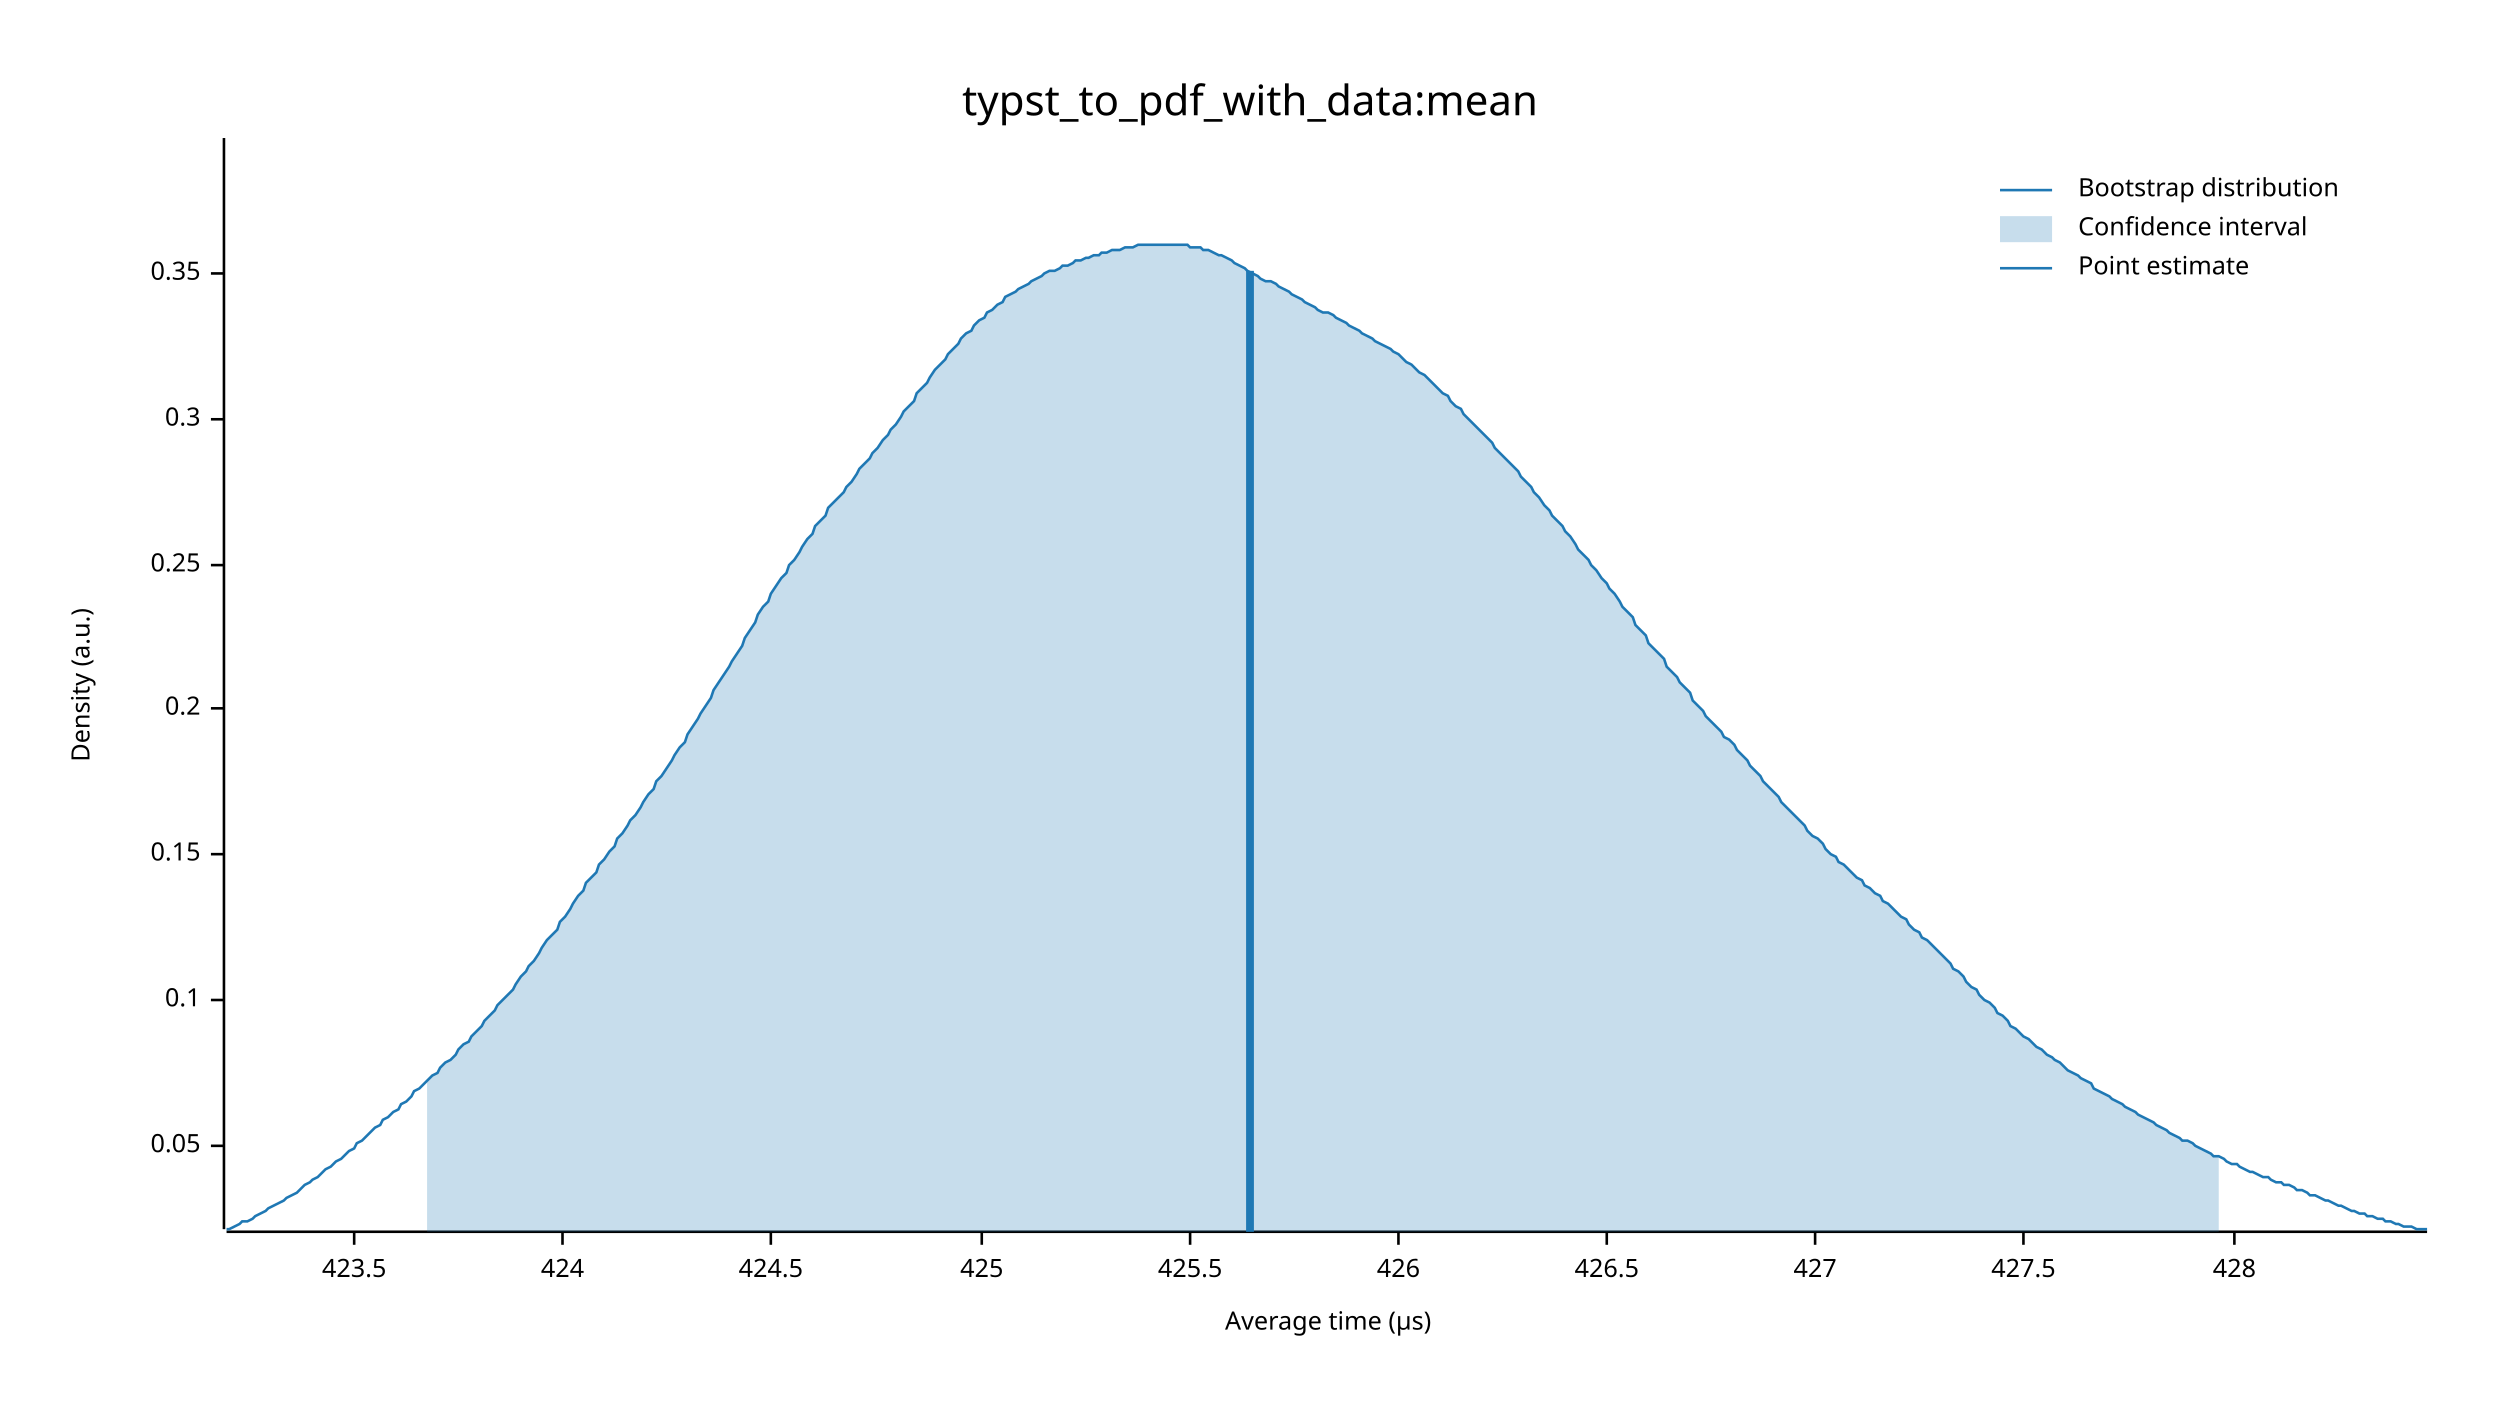
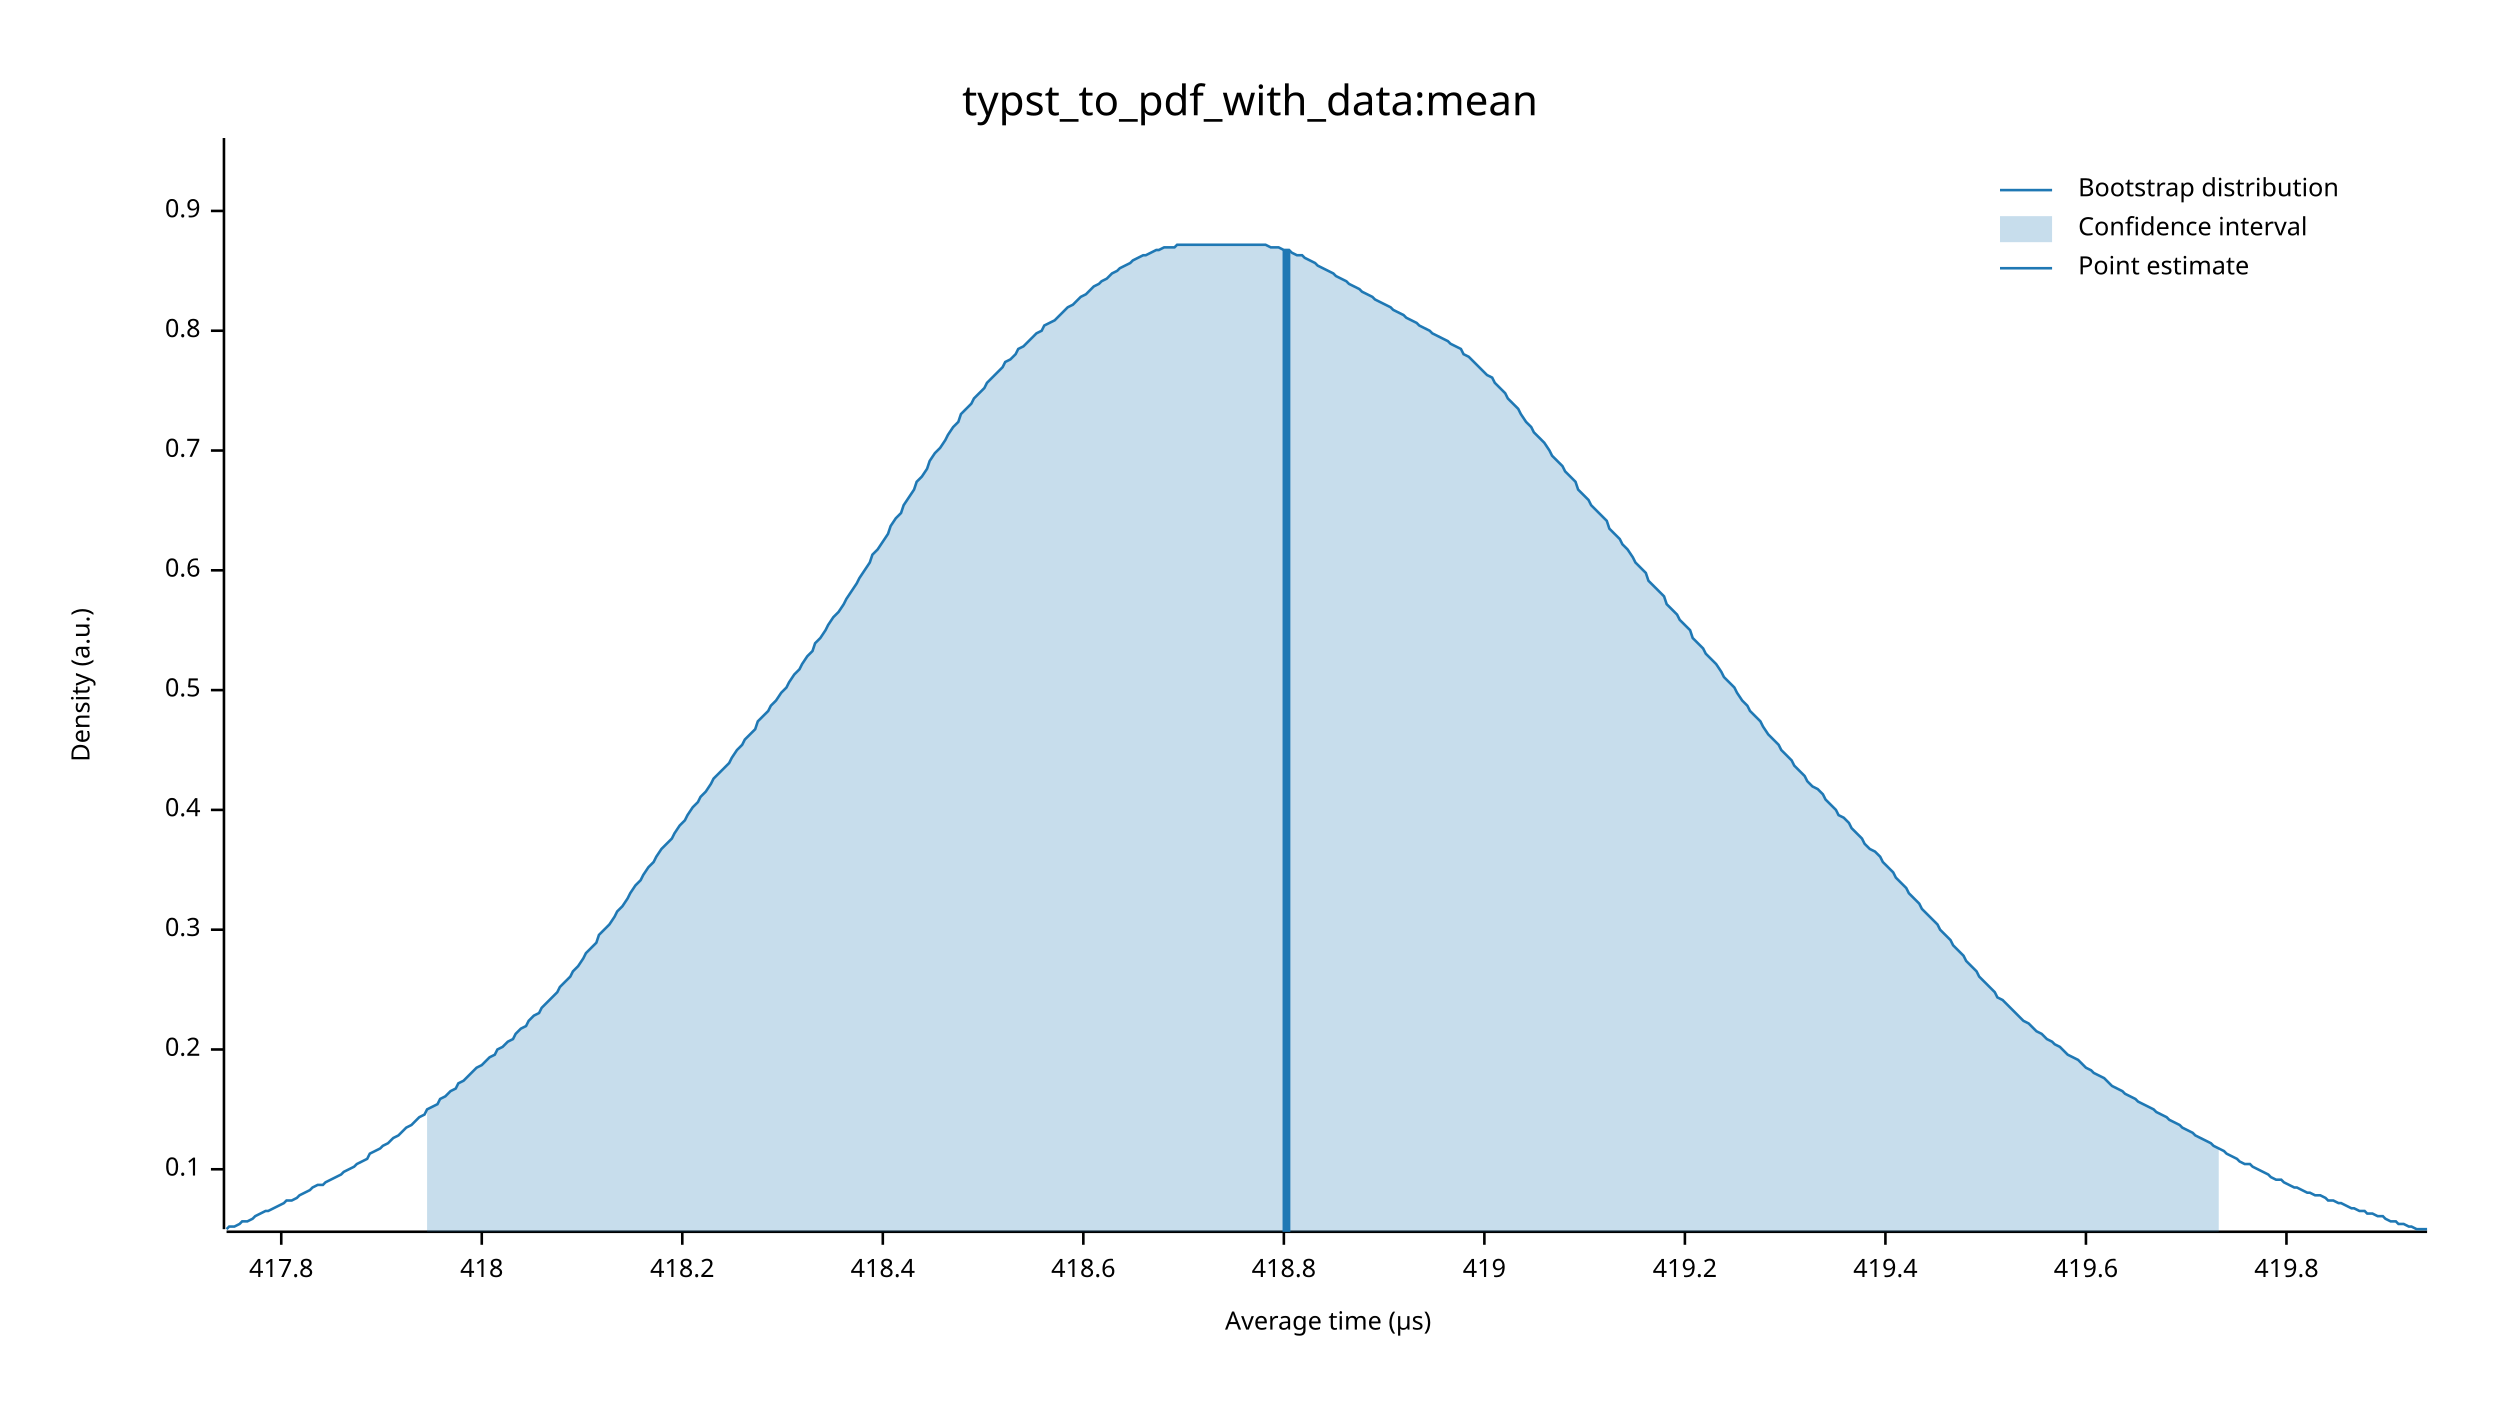
<svg xmlns="http://www.w3.org/2000/svg" width="960" height="540" viewBox="0 0 960 540">
  <text x="480" y="32" dy="0.76em" text-anchor="middle" font-family="sans-serif" font-size="16.129" opacity="1" fill="#000000">
typst_to_pdf_with_data:mean
</text>
  <text x="27" y="263" dy="0.76em" text-anchor="middle" font-family="sans-serif" font-size="9.677" opacity="1" fill="#000000" transform="rotate(270, 27, 263)">
Density (a.u.)
</text>
  <text x="510" y="513" dy="-0.5ex" text-anchor="middle" font-family="sans-serif" font-size="9.677" opacity="1" fill="#000000">
Average time (µs)
</text>
  <polyline fill="none" opacity="1" stroke="#000000" stroke-width="1" points="86,53 86,472 " />
-   <text x="77" y="440" dy="0.5ex" text-anchor="end" font-family="sans-serif" font-size="9.677" opacity="1" fill="#000000">
- 0.05
- </text>
-   <polyline fill="none" opacity="1" stroke="#000000" stroke-width="1" points="81,440 86,440 " />
-   <text x="77" y="384" dy="0.5ex" text-anchor="end" font-family="sans-serif" font-size="9.677" opacity="1" fill="#000000">
+   <text x="77" y="449" dy="0.5ex" text-anchor="end" font-family="sans-serif" font-size="9.677" opacity="1" fill="#000000">
0.1
</text>
-   <polyline fill="none" opacity="1" stroke="#000000" stroke-width="1" points="81,384 86,384 " />
-   <text x="77" y="328" dy="0.5ex" text-anchor="end" font-family="sans-serif" font-size="9.677" opacity="1" fill="#000000">
- 0.15
- </text>
-   <polyline fill="none" opacity="1" stroke="#000000" stroke-width="1" points="81,328 86,328 " />
-   <text x="77" y="272" dy="0.5ex" text-anchor="end" font-family="sans-serif" font-size="9.677" opacity="1" fill="#000000">
+   <polyline fill="none" opacity="1" stroke="#000000" stroke-width="1" points="81,449 86,449 " />
+   <text x="77" y="403" dy="0.5ex" text-anchor="end" font-family="sans-serif" font-size="9.677" opacity="1" fill="#000000">
0.2
</text>
-   <polyline fill="none" opacity="1" stroke="#000000" stroke-width="1" points="81,272 86,272 " />
-   <text x="77" y="217" dy="0.5ex" text-anchor="end" font-family="sans-serif" font-size="9.677" opacity="1" fill="#000000">
- 0.25
- </text>
-   <polyline fill="none" opacity="1" stroke="#000000" stroke-width="1" points="81,217 86,217 " />
-   <text x="77" y="161" dy="0.5ex" text-anchor="end" font-family="sans-serif" font-size="9.677" opacity="1" fill="#000000">
+   <polyline fill="none" opacity="1" stroke="#000000" stroke-width="1" points="81,403 86,403 " />
+   <text x="77" y="357" dy="0.5ex" text-anchor="end" font-family="sans-serif" font-size="9.677" opacity="1" fill="#000000">
0.3
</text>
-   <polyline fill="none" opacity="1" stroke="#000000" stroke-width="1" points="81,161 86,161 " />
-   <text x="77" y="105" dy="0.5ex" text-anchor="end" font-family="sans-serif" font-size="9.677" opacity="1" fill="#000000">
- 0.35
+   <polyline fill="none" opacity="1" stroke="#000000" stroke-width="1" points="81,357 86,357 " />
+   <text x="77" y="311" dy="0.5ex" text-anchor="end" font-family="sans-serif" font-size="9.677" opacity="1" fill="#000000">
+ 0.4
</text>
-   <polyline fill="none" opacity="1" stroke="#000000" stroke-width="1" points="81,105 86,105 " />
+   <polyline fill="none" opacity="1" stroke="#000000" stroke-width="1" points="81,311 86,311 " />
+   <text x="77" y="265" dy="0.5ex" text-anchor="end" font-family="sans-serif" font-size="9.677" opacity="1" fill="#000000">
+ 0.5
+ </text>
+   <polyline fill="none" opacity="1" stroke="#000000" stroke-width="1" points="81,265 86,265 " />
+   <text x="77" y="219" dy="0.5ex" text-anchor="end" font-family="sans-serif" font-size="9.677" opacity="1" fill="#000000">
+ 0.6
+ </text>
+   <polyline fill="none" opacity="1" stroke="#000000" stroke-width="1" points="81,219 86,219 " />
+   <text x="77" y="173" dy="0.5ex" text-anchor="end" font-family="sans-serif" font-size="9.677" opacity="1" fill="#000000">
+ 0.7
+ </text>
+   <polyline fill="none" opacity="1" stroke="#000000" stroke-width="1" points="81,173 86,173 " />
+   <text x="77" y="127" dy="0.5ex" text-anchor="end" font-family="sans-serif" font-size="9.677" opacity="1" fill="#000000">
+ 0.8
+ </text>
+   <polyline fill="none" opacity="1" stroke="#000000" stroke-width="1" points="81,127 86,127 " />
+   <text x="77" y="81" dy="0.5ex" text-anchor="end" font-family="sans-serif" font-size="9.677" opacity="1" fill="#000000">
+ 0.9
+ </text>
+   <polyline fill="none" opacity="1" stroke="#000000" stroke-width="1" points="81,81 86,81 " />
  <polyline fill="none" opacity="1" stroke="#000000" stroke-width="1" points="87,473 932,473 " />
-   <text x="136" y="483" dy="0.76em" text-anchor="middle" font-family="sans-serif" font-size="9.677" opacity="1" fill="#000000">
- 423.5
+   <text x="108" y="483" dy="0.76em" text-anchor="middle" font-family="sans-serif" font-size="9.677" opacity="1" fill="#000000">
+ 417.8
</text>
-   <polyline fill="none" opacity="1" stroke="#000000" stroke-width="1" points="136,473 136,478 " />
-   <text x="216" y="483" dy="0.76em" text-anchor="middle" font-family="sans-serif" font-size="9.677" opacity="1" fill="#000000">
- 424
+   <polyline fill="none" opacity="1" stroke="#000000" stroke-width="1" points="108,473 108,478 " />
+   <text x="185" y="483" dy="0.76em" text-anchor="middle" font-family="sans-serif" font-size="9.677" opacity="1" fill="#000000">
+ 418
</text>
-   <polyline fill="none" opacity="1" stroke="#000000" stroke-width="1" points="216,473 216,478 " />
-   <text x="296" y="483" dy="0.76em" text-anchor="middle" font-family="sans-serif" font-size="9.677" opacity="1" fill="#000000">
- 424.5
+   <polyline fill="none" opacity="1" stroke="#000000" stroke-width="1" points="185,473 185,478 " />
+   <text x="262" y="483" dy="0.76em" text-anchor="middle" font-family="sans-serif" font-size="9.677" opacity="1" fill="#000000">
+ 418.2
</text>
-   <polyline fill="none" opacity="1" stroke="#000000" stroke-width="1" points="296,473 296,478 " />
-   <text x="377" y="483" dy="0.76em" text-anchor="middle" font-family="sans-serif" font-size="9.677" opacity="1" fill="#000000">
- 425
+   <polyline fill="none" opacity="1" stroke="#000000" stroke-width="1" points="262,473 262,478 " />
+   <text x="339" y="483" dy="0.76em" text-anchor="middle" font-family="sans-serif" font-size="9.677" opacity="1" fill="#000000">
+ 418.4
</text>
-   <polyline fill="none" opacity="1" stroke="#000000" stroke-width="1" points="377,473 377,478 " />
-   <text x="457" y="483" dy="0.76em" text-anchor="middle" font-family="sans-serif" font-size="9.677" opacity="1" fill="#000000">
- 425.5
+   <polyline fill="none" opacity="1" stroke="#000000" stroke-width="1" points="339,473 339,478 " />
+   <text x="416" y="483" dy="0.76em" text-anchor="middle" font-family="sans-serif" font-size="9.677" opacity="1" fill="#000000">
+ 418.6
</text>
-   <polyline fill="none" opacity="1" stroke="#000000" stroke-width="1" points="457,473 457,478 " />
-   <text x="537" y="483" dy="0.76em" text-anchor="middle" font-family="sans-serif" font-size="9.677" opacity="1" fill="#000000">
- 426
+   <polyline fill="none" opacity="1" stroke="#000000" stroke-width="1" points="416,473 416,478 " />
+   <text x="493" y="483" dy="0.76em" text-anchor="middle" font-family="sans-serif" font-size="9.677" opacity="1" fill="#000000">
+ 418.8
</text>
-   <polyline fill="none" opacity="1" stroke="#000000" stroke-width="1" points="537,473 537,478 " />
-   <text x="617" y="483" dy="0.76em" text-anchor="middle" font-family="sans-serif" font-size="9.677" opacity="1" fill="#000000">
- 426.5
+   <polyline fill="none" opacity="1" stroke="#000000" stroke-width="1" points="493,473 493,478 " />
+   <text x="570" y="483" dy="0.76em" text-anchor="middle" font-family="sans-serif" font-size="9.677" opacity="1" fill="#000000">
+ 419
</text>
-   <polyline fill="none" opacity="1" stroke="#000000" stroke-width="1" points="617,473 617,478 " />
-   <text x="697" y="483" dy="0.76em" text-anchor="middle" font-family="sans-serif" font-size="9.677" opacity="1" fill="#000000">
- 427
+   <polyline fill="none" opacity="1" stroke="#000000" stroke-width="1" points="570,473 570,478 " />
+   <text x="647" y="483" dy="0.76em" text-anchor="middle" font-family="sans-serif" font-size="9.677" opacity="1" fill="#000000">
+ 419.2
</text>
-   <polyline fill="none" opacity="1" stroke="#000000" stroke-width="1" points="697,473 697,478 " />
-   <text x="777" y="483" dy="0.76em" text-anchor="middle" font-family="sans-serif" font-size="9.677" opacity="1" fill="#000000">
- 427.5
+   <polyline fill="none" opacity="1" stroke="#000000" stroke-width="1" points="647,473 647,478 " />
+   <text x="724" y="483" dy="0.76em" text-anchor="middle" font-family="sans-serif" font-size="9.677" opacity="1" fill="#000000">
+ 419.4
</text>
-   <polyline fill="none" opacity="1" stroke="#000000" stroke-width="1" points="777,473 777,478 " />
-   <text x="858" y="483" dy="0.76em" text-anchor="middle" font-family="sans-serif" font-size="9.677" opacity="1" fill="#000000">
- 428
+   <polyline fill="none" opacity="1" stroke="#000000" stroke-width="1" points="724,473 724,478 " />
+   <text x="801" y="483" dy="0.76em" text-anchor="middle" font-family="sans-serif" font-size="9.677" opacity="1" fill="#000000">
+ 419.6
</text>
-   <polyline fill="none" opacity="1" stroke="#000000" stroke-width="1" points="858,473 858,478 " />
-   <polyline fill="none" opacity="1" stroke="#1F78B4" stroke-width="1" points="87,472 88,472 90,471 92,470 93,469 95,469 97,468 98,467 100,466 102,465 103,464 105,463 107,462 109,461 110,460 112,459 114,458 115,457 117,455 119,454 120,453 122,452 124,450 125,449 127,448 129,446 131,445 132,444 134,442 136,441 137,439 139,438 141,436 142,435 144,433 146,432 147,430 149,429 151,427 153,426 154,424 156,423 158,421 159,419 161,418 163,416 164,415 166,413 168,412 169,410 171,408 173,407 175,405 176,403 178,401 180,400 181,398 183,396 185,394 186,392 188,390 190,388 191,386 193,384 195,382 197,380 198,378 200,375 202,373 203,371 205,369 207,366 208,364 210,361 212,359 214,357 215,354 217,352 219,349 220,347 222,344 224,342 225,339 227,337 229,335 230,332 232,330 234,327 236,325 237,322 239,320 241,317 242,315 244,313 246,310 247,308 249,305 251,303 252,300 254,298 256,295 258,292 259,290 261,287 263,285 264,282 266,279 268,276 269,274 271,271 273,268 274,265 276,262 278,259 280,256 281,254 283,251 285,248 286,245 288,242 290,239 291,236 293,233 295,231 296,228 298,225 300,222 302,220 303,217 305,215 307,212 308,210 310,207 312,205 313,202 315,200 317,198 318,195 320,193 322,191 324,189 325,187 327,185 329,182 330,180 332,178 334,176 335,174 337,172 339,169 341,167 342,165 344,163 346,160 347,158 349,156 351,154 352,151 354,149 356,147 357,145 359,142 361,140 363,138 364,136 366,134 368,132 369,130 371,128 373,127 374,125 376,123 378,122 379,120 381,119 383,117 385,116 386,114 388,113 390,112 391,111 393,110 395,109 396,108 398,107 400,106 401,105 403,104 405,104 407,103 408,102 410,102 412,101 413,100 415,100 417,99 418,99 420,98 422,98 423,97 425,97 427,96 429,96 430,96 432,95 434,95 435,95 437,94 439,94 440,94 442,94 444,94 445,94 447,94 449,94 451,94 452,94 454,94 456,94 457,95 459,95 461,95 462,96 464,96 466,97 468,98 469,98 471,99 473,100 474,101 476,102 478,103 479,104 481,105 483,106 484,107 486,108 488,108 490,109 491,110 493,111 495,112 496,113 498,114 500,115 501,116 503,117 505,118 506,119 508,120 510,120 512,121 513,122 515,123 517,124 518,125 520,126 522,127 523,128 525,129 527,130 528,131 530,132 532,133 534,134 535,135 537,136 539,138 540,139 542,140 544,142 545,143 547,144 549,146 550,147 552,149 554,151 556,152 557,154 559,156 561,157 562,159 564,161 566,163 567,164 569,166 571,168 573,170 574,172 576,174 578,176 579,177 581,179 583,181 584,183 586,185 588,187 589,189 591,191 593,194 595,196 596,198 598,200 600,202 601,204 603,206 605,209 606,211 608,213 610,215 611,217 613,219 615,222 617,224 618,226 620,228 622,231 623,233 625,235 627,237 628,240 630,242 632,244 633,247 635,249 637,251 639,253 640,256 642,258 644,260 645,262 647,264 649,266 650,269 652,271 654,273 655,275 657,277 659,279 661,281 662,283 664,284 666,286 667,288 669,290 671,292 672,294 674,296 676,298 677,300 679,302 681,304 683,306 684,308 686,310 688,312 689,313 691,315 693,317 694,319 696,321 698,322 700,324 701,326 703,328 705,329 706,331 708,332 710,334 711,335 713,337 715,338 716,340 718,341 720,343 722,344 723,346 725,347 727,349 728,350 730,352 732,353 733,355 735,357 737,358 738,360 740,361 742,363 744,365 745,366 747,368 749,370 750,372 752,373 754,375 755,377 757,379 759,380 760,382 762,384 764,385 766,387 767,389 769,390 771,392 772,394 774,395 776,397 777,398 779,399 781,401 782,402 784,403 786,405 788,406 789,407 791,408 793,410 794,411 796,412 798,413 799,414 801,415 803,416 804,418 806,419 808,420 810,421 811,422 813,423 815,424 816,425 818,426 820,427 821,428 823,429 825,430 827,431 828,432 830,433 832,434 833,435 835,436 837,437 838,438 840,438 842,439 843,440 845,441 847,442 849,443 850,444 852,444 854,445 855,446 857,447 859,447 860,448 862,449 864,450 865,450 867,451 869,452 871,452 872,453 874,454 876,454 877,455 879,455 881,456 882,457 884,457 886,458 887,459 889,459 891,460 893,461 894,461 896,462 898,463 899,463 901,464 903,465 904,465 906,466 908,466 909,467 911,467 913,468 915,468 916,469 918,469 920,470 921,470 923,471 925,471 926,471 928,472 930,472 932,472 " />
-   <polygon opacity="0.25" fill="#1F78B4" points="164,415 166,413 168,412 169,410 171,408 173,407 175,405 176,403 178,401 180,400 181,398 183,396 185,394 186,392 188,390 190,388 191,386 193,384 195,382 197,380 198,378 200,375 202,373 203,371 205,369 207,366 208,364 210,361 212,359 214,357 215,354 217,352 219,349 220,347 222,344 224,342 225,339 227,337 229,335 230,332 232,330 234,327 236,325 237,322 239,320 241,317 242,315 244,313 246,310 247,308 249,305 251,303 252,300 254,298 256,295 258,292 259,290 261,287 263,285 264,282 266,279 268,276 269,274 271,271 273,268 274,265 276,262 278,259 280,256 281,254 283,251 285,248 286,245 288,242 290,239 291,236 293,233 295,231 296,228 298,225 300,222 302,220 303,217 305,215 307,212 308,210 310,207 312,205 313,202 315,200 317,198 318,195 320,193 322,191 324,189 325,187 327,185 329,182 330,180 332,178 334,176 335,174 337,172 339,169 341,167 342,165 344,163 346,160 347,158 349,156 351,154 352,151 354,149 356,147 357,145 359,142 361,140 363,138 364,136 366,134 368,132 369,130 371,128 373,127 374,125 376,123 378,122 379,120 381,119 383,117 385,116 386,114 388,113 390,112 391,111 393,110 395,109 396,108 398,107 400,106 401,105 403,104 405,104 407,103 408,102 410,102 412,101 413,100 415,100 417,99 418,99 420,98 422,98 423,97 425,97 427,96 429,96 430,96 432,95 434,95 435,95 437,94 439,94 440,94 442,94 444,94 445,94 447,94 449,94 451,94 452,94 454,94 456,94 457,95 459,95 461,95 462,96 464,96 466,97 468,98 469,98 471,99 473,100 474,101 476,102 478,103 479,104 481,105 483,106 484,107 486,108 488,108 490,109 491,110 493,111 495,112 496,113 498,114 500,115 501,116 503,117 505,118 506,119 508,120 510,120 512,121 513,122 515,123 517,124 518,125 520,126 522,127 523,128 525,129 527,130 528,131 530,132 532,133 534,134 535,135 537,136 539,138 540,139 542,140 544,142 545,143 547,144 549,146 550,147 552,149 554,151 556,152 557,154 559,156 561,157 562,159 564,161 566,163 567,164 569,166 571,168 573,170 574,172 576,174 578,176 579,177 581,179 583,181 584,183 586,185 588,187 589,189 591,191 593,194 595,196 596,198 598,200 600,202 601,204 603,206 605,209 606,211 608,213 610,215 611,217 613,219 615,222 617,224 618,226 620,228 622,231 623,233 625,235 627,237 628,240 630,242 632,244 633,247 635,249 637,251 639,253 640,256 642,258 644,260 645,262 647,264 649,266 650,269 652,271 654,273 655,275 657,277 659,279 661,281 662,283 664,284 666,286 667,288 669,290 671,292 672,294 674,296 676,298 677,300 679,302 681,304 683,306 684,308 686,310 688,312 689,313 691,315 693,317 694,319 696,321 698,322 700,324 701,326 703,328 705,329 706,331 708,332 710,334 711,335 713,337 715,338 716,340 718,341 720,343 722,344 723,346 725,347 727,349 728,350 730,352 732,353 733,355 735,357 737,358 738,360 740,361 742,363 744,365 745,366 747,368 749,370 750,372 752,373 754,375 755,377 757,379 759,380 760,382 762,384 764,385 766,387 767,389 769,390 771,392 772,394 774,395 776,397 777,398 779,399 781,401 782,402 784,403 786,405 788,406 789,407 791,408 793,410 794,411 796,412 798,413 799,414 801,415 803,416 804,418 806,419 808,420 810,421 811,422 813,423 815,424 816,425 818,426 820,427 821,428 823,429 825,430 827,431 828,432 830,433 832,434 833,435 835,436 837,437 838,438 840,438 842,439 843,440 845,441 847,442 849,443 850,444 852,444 852,473 164,473 " />
-   <polyline fill="none" opacity="1" stroke="#1F78B4" stroke-width="3" points="480,473 480,104 " />
+   <polyline fill="none" opacity="1" stroke="#000000" stroke-width="1" points="801,473 801,478 " />
+   <text x="878" y="483" dy="0.76em" text-anchor="middle" font-family="sans-serif" font-size="9.677" opacity="1" fill="#000000">
+ 419.8
+ </text>
+   <polyline fill="none" opacity="1" stroke="#000000" stroke-width="1" points="878,473 878,478 " />
+   <polyline fill="none" opacity="1" stroke="#1F78B4" stroke-width="1" points="87,472 88,471 90,471 92,470 93,469 95,469 97,468 98,467 100,466 102,465 103,465 105,464 107,463 109,462 110,461 112,461 114,460 115,459 117,458 119,457 120,456 122,455 124,455 125,454 127,453 129,452 131,451 132,450 134,449 136,448 137,447 139,446 141,445 142,443 144,442 146,441 147,440 149,439 151,437 153,436 154,435 156,433 158,432 159,431 161,429 163,428 164,426 166,425 168,424 169,422 171,421 173,419 175,418 176,416 178,415 180,413 181,412 183,410 185,409 186,408 188,406 190,405 191,403 193,402 195,400 197,399 198,397 200,395 202,394 203,392 205,390 207,389 208,387 210,385 212,383 214,381 215,379 217,377 219,375 220,373 222,371 224,368 225,366 227,364 229,362 230,359 232,357 234,355 236,352 237,350 239,348 241,345 242,343 244,340 246,338 247,336 249,333 251,331 252,329 254,326 256,324 258,322 259,320 261,317 263,315 264,313 266,310 268,308 269,306 271,304 273,301 274,299 276,297 278,295 280,293 281,291 283,288 285,286 286,284 288,282 290,280 291,277 293,275 295,273 296,271 298,269 300,266 302,264 303,262 305,259 307,257 308,255 310,252 312,250 313,247 315,245 317,242 318,240 320,237 322,235 324,232 325,230 327,227 329,224 330,222 332,219 334,216 335,213 337,211 339,208 341,205 342,202 344,199 346,197 347,194 349,191 351,188 352,185 354,183 356,180 357,177 359,174 361,172 363,169 364,167 366,164 368,162 369,159 371,157 373,155 374,153 376,151 378,149 379,147 381,145 383,143 385,141 386,139 388,138 390,136 391,134 393,133 395,131 396,130 398,128 400,127 401,125 403,124 405,123 407,121 408,120 410,118 412,117 413,116 415,114 417,113 418,112 420,110 422,109 423,108 425,107 427,105 429,104 430,103 432,102 434,101 435,100 437,99 439,98 440,98 442,97 444,96 445,96 447,95 449,95 451,95 452,94 454,94 456,94 457,94 459,94 461,94 462,94 464,94 466,94 468,94 469,94 471,94 473,94 474,94 476,94 478,94 479,94 481,94 483,94 484,94 486,94 488,95 490,95 491,95 493,96 495,96 496,97 498,98 500,98 501,99 503,100 505,101 506,102 508,103 510,104 512,105 513,106 515,107 517,108 518,109 520,110 522,111 523,112 525,113 527,114 528,115 530,116 532,117 534,118 535,119 537,120 539,121 540,122 542,123 544,124 545,125 547,126 549,127 550,128 552,129 554,130 556,131 557,132 559,133 561,134 562,136 564,137 566,139 567,140 569,142 571,144 573,145 574,147 576,149 578,151 579,153 581,155 583,157 584,159 586,162 588,164 589,166 591,168 593,170 595,173 596,175 598,177 600,179 601,181 603,183 605,185 606,188 608,190 610,192 611,194 613,196 615,198 617,200 618,203 620,205 622,207 623,209 625,211 627,214 628,216 630,218 632,220 633,223 635,225 637,227 639,229 640,232 642,234 644,236 645,238 647,240 649,242 650,245 652,247 654,249 655,251 657,253 659,255 661,258 662,260 664,262 666,264 667,266 669,269 671,271 672,273 674,275 676,277 677,279 679,282 681,284 683,286 684,288 686,290 688,292 689,294 691,296 693,298 694,300 696,302 698,303 700,305 701,307 703,309 705,311 706,313 708,314 710,316 711,318 713,320 715,322 716,324 718,326 720,327 722,329 723,331 725,333 727,335 728,337 730,339 732,341 733,343 735,345 737,347 738,349 740,351 742,353 744,355 745,357 747,359 749,361 750,363 752,365 754,367 755,369 757,371 759,373 760,375 762,377 764,379 766,381 767,383 769,384 771,386 772,387 774,389 776,391 777,392 779,393 781,395 782,396 784,397 786,399 788,400 789,401 791,402 793,404 794,405 796,406 798,407 799,408 801,410 803,411 804,412 806,413 808,414 810,416 811,417 813,418 815,419 816,420 818,421 820,422 821,423 823,424 825,425 827,426 828,427 830,428 832,429 833,430 835,431 837,432 838,433 840,434 842,435 843,436 845,437 847,438 849,439 850,440 852,441 854,442 855,443 857,444 859,445 860,446 862,447 864,447 865,448 867,449 869,450 871,451 872,452 874,453 876,453 877,454 879,455 881,456 882,456 884,457 886,458 887,458 889,459 891,459 893,460 894,461 896,461 898,462 899,462 901,463 903,464 904,464 906,465 908,465 909,466 911,466 913,467 915,467 916,468 918,469 920,469 921,470 923,470 925,471 926,471 928,472 930,472 932,472 " />
+   <polygon opacity="0.25" fill="#1F78B4" points="164,426 166,425 168,424 169,422 171,421 173,419 175,418 176,416 178,415 180,413 181,412 183,410 185,409 186,408 188,406 190,405 191,403 193,402 195,400 197,399 198,397 200,395 202,394 203,392 205,390 207,389 208,387 210,385 212,383 214,381 215,379 217,377 219,375 220,373 222,371 224,368 225,366 227,364 229,362 230,359 232,357 234,355 236,352 237,350 239,348 241,345 242,343 244,340 246,338 247,336 249,333 251,331 252,329 254,326 256,324 258,322 259,320 261,317 263,315 264,313 266,310 268,308 269,306 271,304 273,301 274,299 276,297 278,295 280,293 281,291 283,288 285,286 286,284 288,282 290,280 291,277 293,275 295,273 296,271 298,269 300,266 302,264 303,262 305,259 307,257 308,255 310,252 312,250 313,247 315,245 317,242 318,240 320,237 322,235 324,232 325,230 327,227 329,224 330,222 332,219 334,216 335,213 337,211 339,208 341,205 342,202 344,199 346,197 347,194 349,191 351,188 352,185 354,183 356,180 357,177 359,174 361,172 363,169 364,167 366,164 368,162 369,159 371,157 373,155 374,153 376,151 378,149 379,147 381,145 383,143 385,141 386,139 388,138 390,136 391,134 393,133 395,131 396,130 398,128 400,127 401,125 403,124 405,123 407,121 408,120 410,118 412,117 413,116 415,114 417,113 418,112 420,110 422,109 423,108 425,107 427,105 429,104 430,103 432,102 434,101 435,100 437,99 439,98 440,98 442,97 444,96 445,96 447,95 449,95 451,95 452,94 454,94 456,94 457,94 459,94 461,94 462,94 464,94 466,94 468,94 469,94 471,94 473,94 474,94 476,94 478,94 479,94 481,94 483,94 484,94 486,94 488,95 490,95 491,95 493,96 495,96 496,97 498,98 500,98 501,99 503,100 505,101 506,102 508,103 510,104 512,105 513,106 515,107 517,108 518,109 520,110 522,111 523,112 525,113 527,114 528,115 530,116 532,117 534,118 535,119 537,120 539,121 540,122 542,123 544,124 545,125 547,126 549,127 550,128 552,129 554,130 556,131 557,132 559,133 561,134 562,136 564,137 566,139 567,140 569,142 571,144 573,145 574,147 576,149 578,151 579,153 581,155 583,157 584,159 586,162 588,164 589,166 591,168 593,170 595,173 596,175 598,177 600,179 601,181 603,183 605,185 606,188 608,190 610,192 611,194 613,196 615,198 617,200 618,203 620,205 622,207 623,209 625,211 627,214 628,216 630,218 632,220 633,223 635,225 637,227 639,229 640,232 642,234 644,236 645,238 647,240 649,242 650,245 652,247 654,249 655,251 657,253 659,255 661,258 662,260 664,262 666,264 667,266 669,269 671,271 672,273 674,275 676,277 677,279 679,282 681,284 683,286 684,288 686,290 688,292 689,294 691,296 693,298 694,300 696,302 698,303 700,305 701,307 703,309 705,311 706,313 708,314 710,316 711,318 713,320 715,322 716,324 718,326 720,327 722,329 723,331 725,333 727,335 728,337 730,339 732,341 733,343 735,345 737,347 738,349 740,351 742,353 744,355 745,357 747,359 749,361 750,363 752,365 754,367 755,369 757,371 759,373 760,375 762,377 764,379 766,381 767,383 769,384 771,386 772,387 774,389 776,391 777,392 779,393 781,395 782,396 784,397 786,399 788,400 789,401 791,402 793,404 794,405 796,406 798,407 799,408 801,410 803,411 804,412 806,413 808,414 810,416 811,417 813,418 815,419 816,420 818,421 820,422 821,423 823,424 825,425 827,426 828,427 830,428 832,429 833,430 835,431 837,432 838,433 840,434 842,435 843,436 845,437 847,438 849,439 850,440 852,441 852,473 164,473 " />
+   <polyline fill="none" opacity="1" stroke="#1F78B4" stroke-width="3" points="494,473 494,96 " />
  <text x="798" y="68" dy="0.76em" text-anchor="start" font-family="sans-serif" font-size="9.677" opacity="1" fill="#000000">
Bootstrap distribution
</text>
  <text x="798" y="83" dy="0.76em" text-anchor="start" font-family="sans-serif" font-size="9.677" opacity="1" fill="#000000">
Confidence interval
</text>
  <text x="798" y="98" dy="0.76em" text-anchor="start" font-family="sans-serif" font-size="9.677" opacity="1" fill="#000000">
Point estimate
</text>
  <polyline fill="none" opacity="1" stroke="#1F78B4" stroke-width="1" points="768,73 788,73 " />
  <rect x="768" y="83" width="20" height="10" opacity="0.25" fill="#1F78B4" stroke="none" />
  <polyline fill="none" opacity="1" stroke="#1F78B4" stroke-width="1" points="768,103 788,103 " />
</svg>
